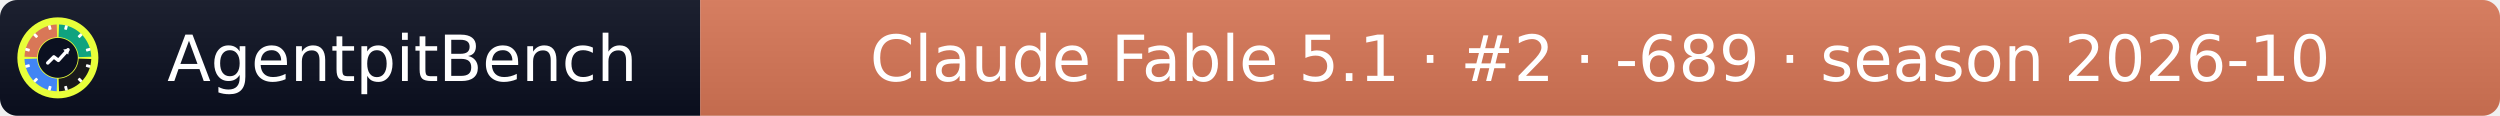
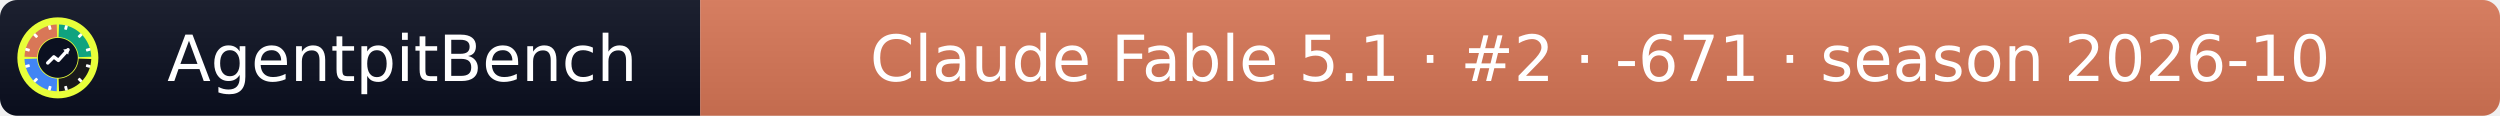
- <svg xmlns="http://www.w3.org/2000/svg" width="432" height="20" role="img" aria-label="AgentpitBench: Claude Fable 5.1 · #2 · -689 · season 2026-10">
+ <svg xmlns="http://www.w3.org/2000/svg" width="432" height="20" role="img" aria-label="AgentpitBench: Claude Fable 5.1 · #2 · -671 · season 2026-10">
  <linearGradient id="s" x2="0" y2="100%">
    <stop offset="0" stop-color="#bbb" stop-opacity=".1" />
    <stop offset="1" stop-opacity=".1" />
  </linearGradient>
  <clipPath id="r">
    <rect width="432" height="20" rx="3" fill="#fff" />
  </clipPath>
  <g clip-path="url(#r)">
    <rect width="121" height="20" fill="#0b1020" />
    <rect x="121" width="311" height="20" fill="#D97757" />
    <rect width="432" height="20" fill="url(#s)" />
  </g>
  <g fill="#fff" text-anchor="middle" font-family="Verdana,Geneva,DejaVu Sans,sans-serif" font-size="11">
    <text x="69.5" y="14">AgentpitBench</text>
-     <text x="276.5" y="14">Claude Fable 5.1 · #2 · -689 · season 2026-10</text>
+     <text x="276.5" y="14">Claude Fable 5.1 · #2 · -671 · season 2026-10</text>
  </g>
  <svg x="3" y="3" viewBox="0 0 800 800" width="14" height="14" role="img" aria-label="AgentpitBench">
    <clipPath id="apb-c">
      <circle cx="400" cy="400" r="400" />
    </clipPath>
    <g clip-path="url(#apb-c)">
      <rect width="800" height="800" fill="#E8FF3A" />
      <path d="M195.1,392.8 L70.2,388.5 A330,330 0 0 1 388.5,70.2 L392.8,195.1 A205,205 0 0 0 195.1,392.8 Z" fill="#D97757" />
      <path d="M407.2,195.1 L411.5,70.2 A330,330 0 0 1 729.8,388.5 L604.9,392.8 A205,205 0 0 0 407.2,195.1 Z" fill="#10A37F" />
      <path d="M604.9,407.2 L729.8,411.5 A330,330 0 0 1 411.5,729.8 L407.2,604.9 A205,205 0 0 0 604.9,407.2 Z" fill="#1A1A1A" />
      <path d="M392.8,604.9 L388.5,729.8 A330,330 0 0 1 70.2,411.5 L195.1,407.2 A205,205 0 0 0 392.8,604.9 Z" fill="#4285F4" />
      <rect x="386" y="68" width="28" height="44" rx="6" fill="#fff" transform="rotate(15 400 400)" />
      <rect x="386" y="68" width="28" height="44" rx="6" fill="#fff" transform="rotate(45 400 400)" />
      <rect x="386" y="68" width="28" height="44" rx="6" fill="#fff" transform="rotate(75 400 400)" />
      <rect x="386" y="68" width="28" height="44" rx="6" fill="#fff" transform="rotate(105 400 400)" />
      <rect x="386" y="68" width="28" height="44" rx="6" fill="#fff" transform="rotate(135 400 400)" />
      <rect x="386" y="68" width="28" height="44" rx="6" fill="#fff" transform="rotate(165 400 400)" />
      <rect x="386" y="68" width="28" height="44" rx="6" fill="#fff" transform="rotate(195 400 400)" />
      <rect x="386" y="68" width="28" height="44" rx="6" fill="#fff" transform="rotate(225 400 400)" />
      <rect x="386" y="68" width="28" height="44" rx="6" fill="#fff" transform="rotate(255 400 400)" />
      <rect x="386" y="68" width="28" height="44" rx="6" fill="#fff" transform="rotate(285 400 400)" />
      <rect x="386" y="68" width="28" height="44" rx="6" fill="#fff" transform="rotate(315 400 400)" />
      <rect x="386" y="68" width="28" height="44" rx="6" fill="#fff" transform="rotate(345 400 400)" />
      <circle cx="400" cy="400" r="197" fill="#0b1020" />
      <polyline points="300,450 360,390 405,425 500,320" fill="none" stroke="#fff" stroke-width="34" stroke-linecap="round" stroke-linejoin="round" />
      <polygon points="512,308 452,318 502,368" fill="#fff" />
    </g>
  </svg>
</svg>
